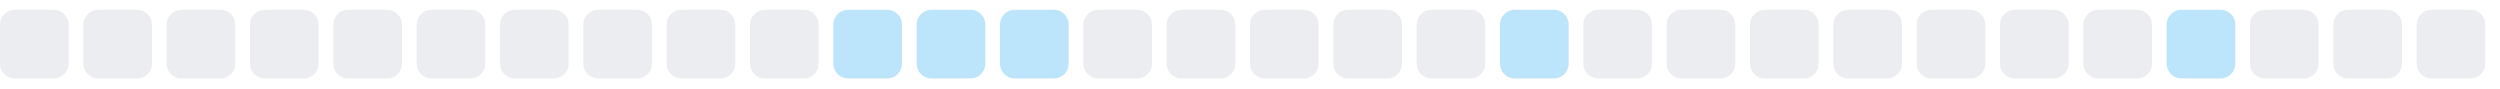
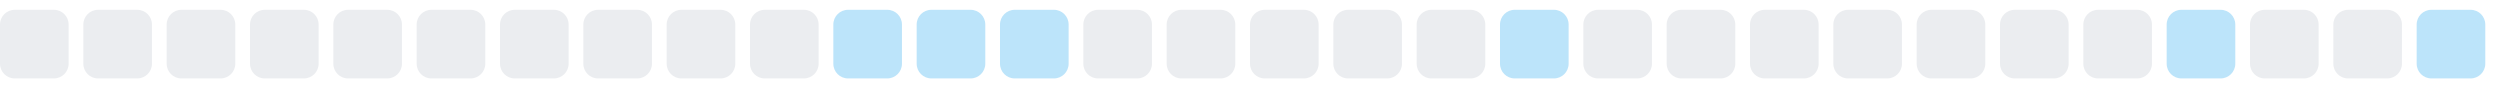
<svg xmlns="http://www.w3.org/2000/svg" width="255" height="9">
  <style>
        .level0 { fill: #ebedf0; }
        .level1 { fill: #bce4fa; }
        .level2 { fill: #75c7f7; }
        .level3 { fill: #30a9f2; }
        .level4 { fill: #008ee6; }
        @media (prefers-color-scheme: dark) {
          .level0 { fill: #161b22; }
          .level1 { fill: #0b3b5c; }
          .level2 { fill: #0a6299; }
          .level3 { fill: #008ee6; }
          .level4 { fill: #5bc4ff; }
        }
      </style>
  <rect x="0.0" y="1" width="7" height="7" rx="1.5" ry="1.5" class="level0" />
  <rect x="8.5" y="1" width="7" height="7" rx="1.5" ry="1.5" class="level0" />
  <rect x="17.0" y="1" width="7" height="7" rx="1.5" ry="1.5" class="level0" />
  <rect x="25.5" y="1" width="7" height="7" rx="1.5" ry="1.5" class="level0" />
  <rect x="34.0" y="1" width="7" height="7" rx="1.5" ry="1.5" class="level0" />
  <rect x="42.5" y="1" width="7" height="7" rx="1.5" ry="1.5" class="level0" />
  <rect x="51.0" y="1" width="7" height="7" rx="1.5" ry="1.5" class="level0" />
  <rect x="59.5" y="1" width="7" height="7" rx="1.5" ry="1.5" class="level0" />
  <rect x="68.0" y="1" width="7" height="7" rx="1.5" ry="1.5" class="level0" />
  <rect x="76.5" y="1" width="7" height="7" rx="1.5" ry="1.5" class="level0" />
  <rect x="85.0" y="1" width="7" height="7" rx="1.5" ry="1.5" class="level1" />
  <rect x="93.5" y="1" width="7" height="7" rx="1.5" ry="1.5" class="level1" />
  <rect x="102.0" y="1" width="7" height="7" rx="1.5" ry="1.5" class="level1" />
  <rect x="110.5" y="1" width="7" height="7" rx="1.5" ry="1.5" class="level0" />
  <rect x="119.0" y="1" width="7" height="7" rx="1.5" ry="1.5" class="level0" />
  <rect x="127.5" y="1" width="7" height="7" rx="1.5" ry="1.5" class="level0" />
  <rect x="136.0" y="1" width="7" height="7" rx="1.5" ry="1.5" class="level0" />
  <rect x="144.5" y="1" width="7" height="7" rx="1.5" ry="1.5" class="level0" />
  <rect x="153.0" y="1" width="7" height="7" rx="1.5" ry="1.5" class="level1" />
  <rect x="161.5" y="1" width="7" height="7" rx="1.5" ry="1.5" class="level0" />
  <rect x="170.0" y="1" width="7" height="7" rx="1.5" ry="1.5" class="level0" />
  <rect x="178.5" y="1" width="7" height="7" rx="1.5" ry="1.5" class="level0" />
  <rect x="187.0" y="1" width="7" height="7" rx="1.5" ry="1.5" class="level0" />
  <rect x="195.5" y="1" width="7" height="7" rx="1.5" ry="1.5" class="level0" />
  <rect x="204.0" y="1" width="7" height="7" rx="1.5" ry="1.5" class="level0" />
  <rect x="212.5" y="1" width="7" height="7" rx="1.5" ry="1.5" class="level0" />
  <rect x="221.0" y="1" width="7" height="7" rx="1.5" ry="1.5" class="level1" />
  <rect x="229.5" y="1" width="7" height="7" rx="1.5" ry="1.5" class="level0" />
  <rect x="238.0" y="1" width="7" height="7" rx="1.5" ry="1.5" class="level0" />
-   <rect x="246.5" y="1" width="7" height="7" rx="1.5" ry="1.5" class="level0" />
+   <rect x="246.5" y="1" width="7" height="7" rx="1.5" ry="1.5" class="level1" />
</svg>
